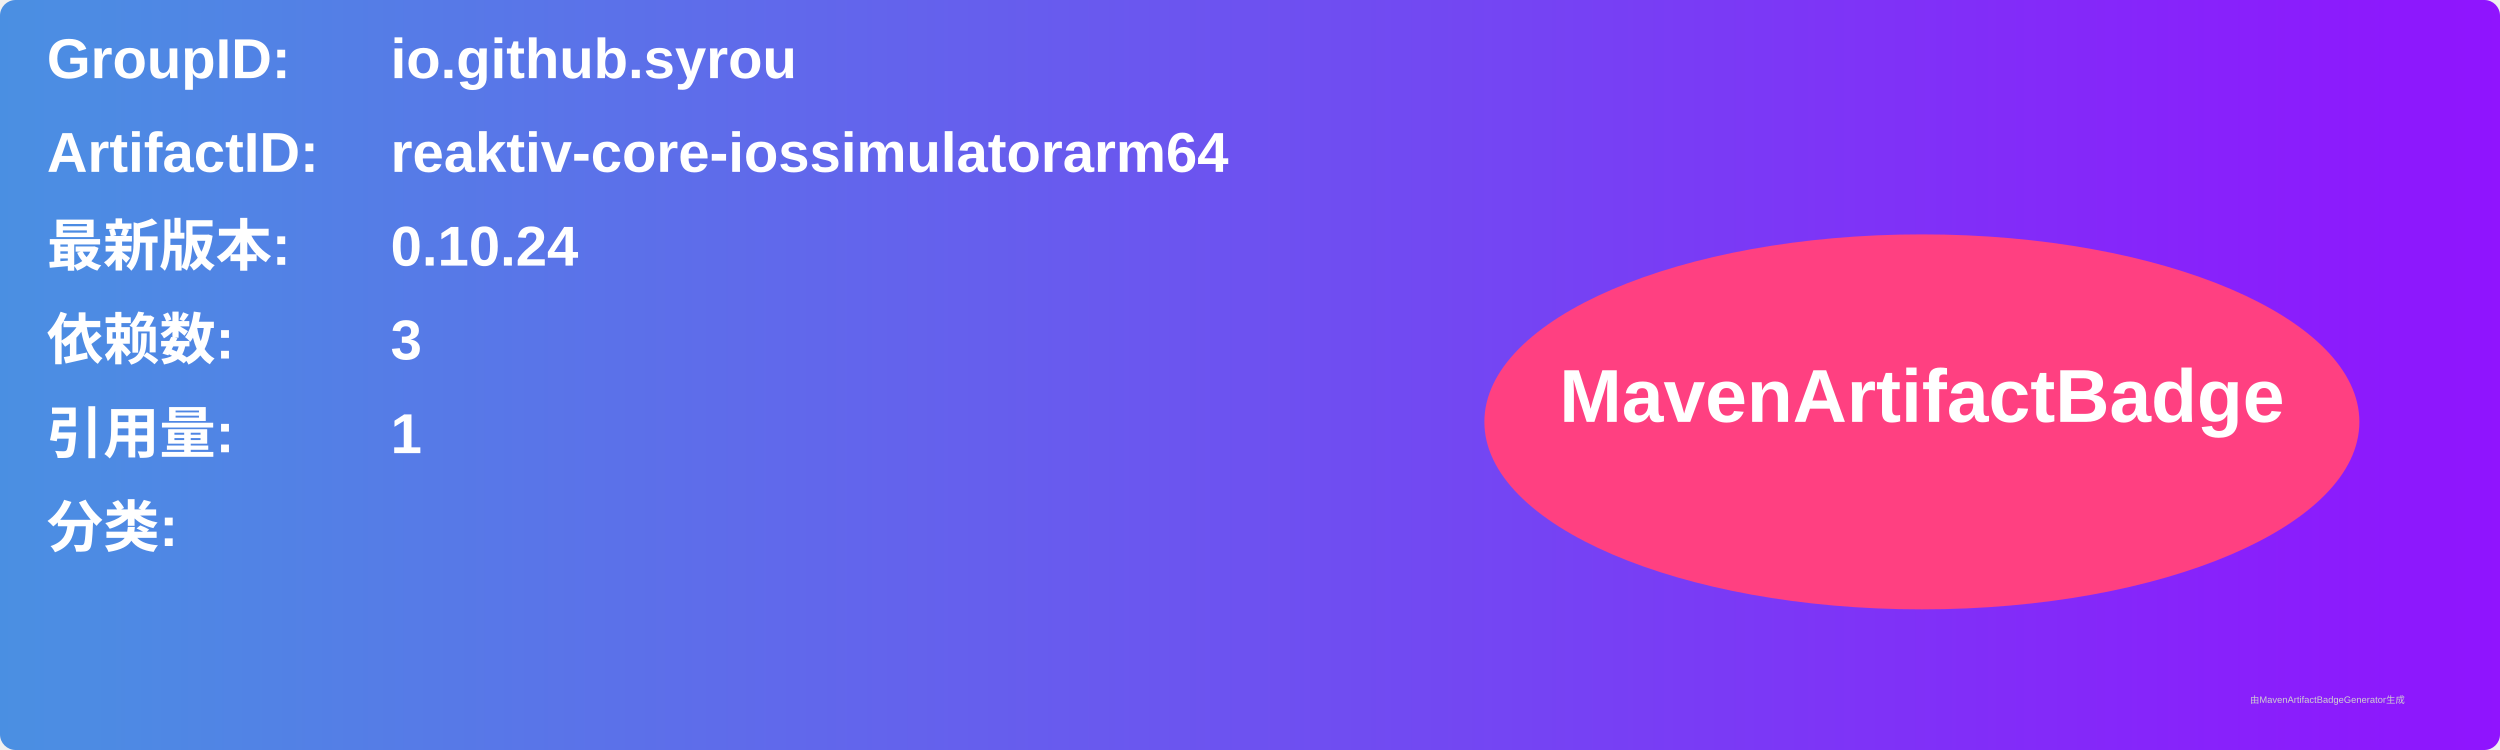
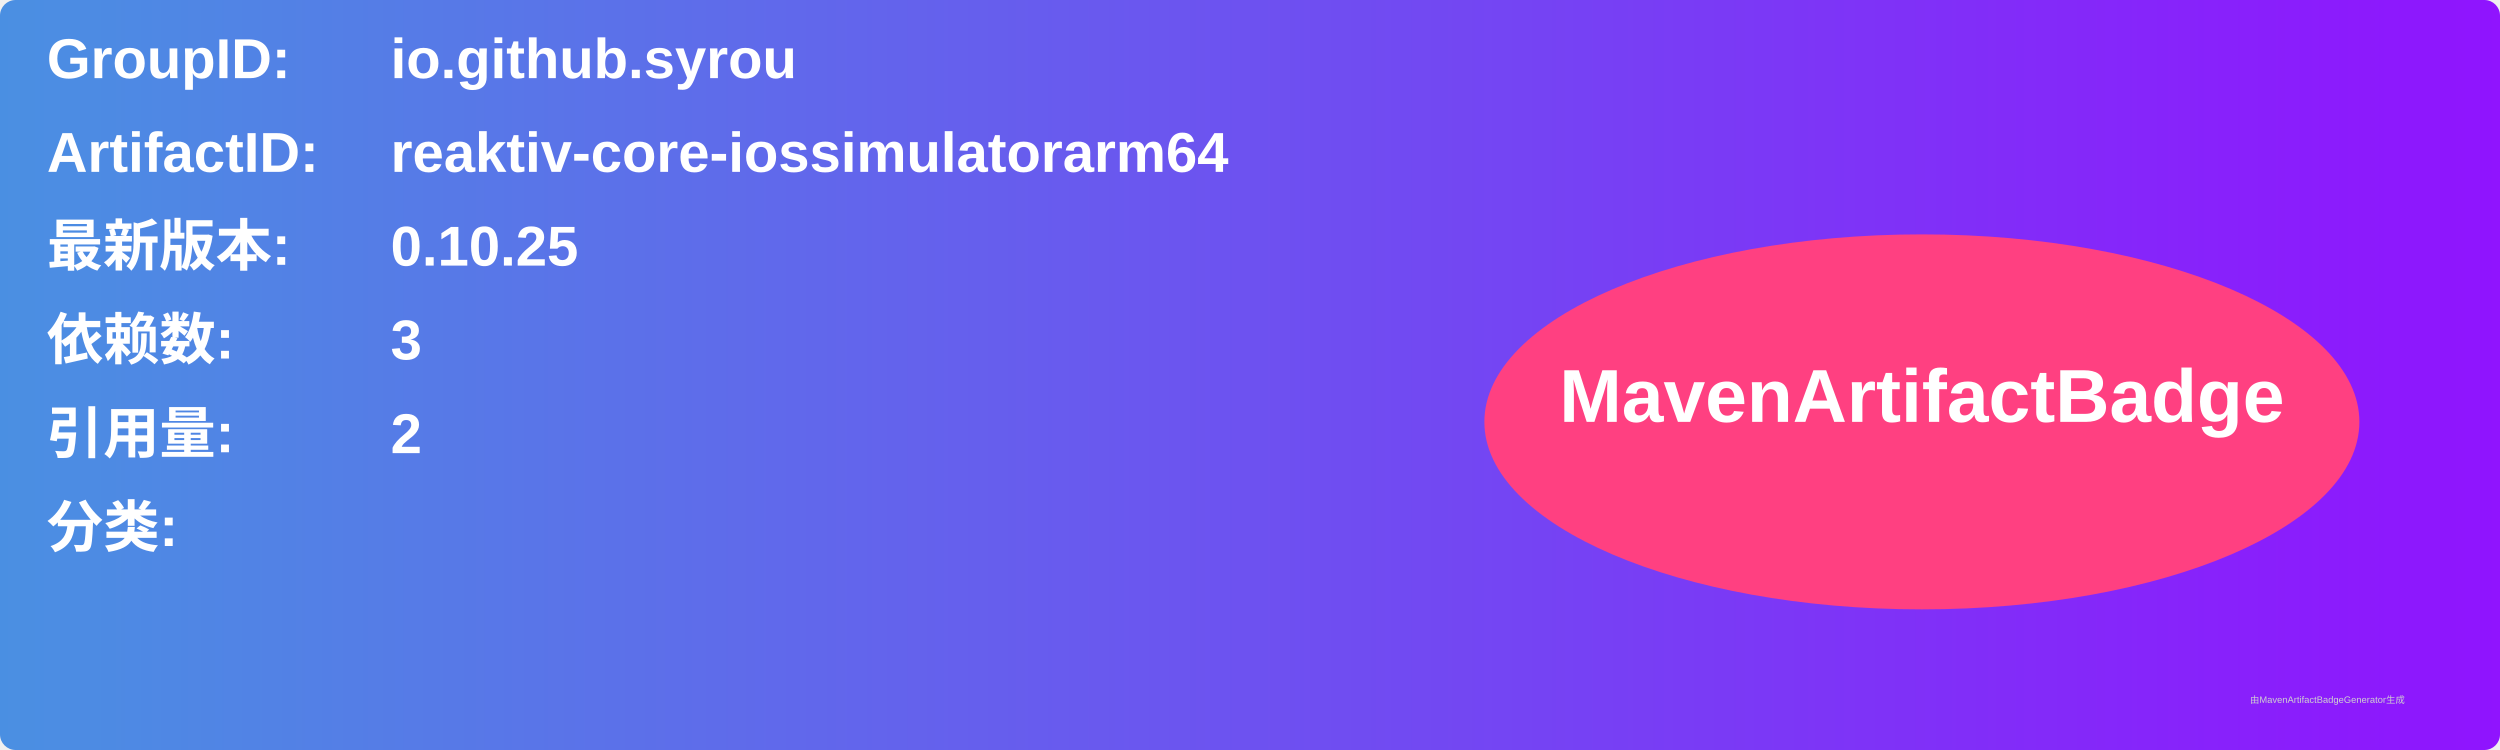
<svg xmlns="http://www.w3.org/2000/svg" width="800" height="240" viewBox="0 0 800 240">
  <linearGradient id="grad" x1="0%" y1="0%" x2="100%" y2="0%">
    <stop offset="0%" stop-color="#4a90e2" />
    <stop offset="100%" stop-color="#9013fe" />
  </linearGradient>
  <rect width="100%" height="100%" rx="5" ry="5" fill="url(#grad)" />
  <g transform="translate(15, 15)">
    <text x="0" y="10" font-family="Arial" font-size="18" fill="white" font-weight="bold" width="260">GroupID:</text>
    <text x="110" y="10" font-family="Arial" font-size="18" fill="white" font-weight="bold" width="460">io.github.syrou</text>
    <text x="0" y="40" font-family="Arial" font-size="18" fill="white" font-weight="bold" width="260">ArtifactID:</text>
    <text x="110" y="40" font-family="Arial" font-size="18" fill="white" font-weight="bold" width="460">reaktiv-core-iossimulatorarm64</text>
    <text x="0" y="70" font-family="Arial" font-size="18" fill="white" font-weight="bold">最新版本:</text>
    <text x="110" y="70" font-family="Arial" font-size="18" fill="white" font-weight="bold">
-       <tspan font-weight="bold">0.10.24</tspan>
+       <tspan font-weight="bold">0.10.25</tspan>
    </text>
    <text x="0" y="100" font-family="Arial" font-size="18" fill="white" font-weight="bold">依赖数: </text>
    <text x="110" y="100" font-family="Arial" font-size="18" fill="white">
      <tspan font-weight="bold">3</tspan>
    </text>
    <text x="0" y="130" font-family="Arial" font-size="18" fill="white" font-weight="bold">引用量: </text>
    <text x="110" y="130" font-family="Arial" font-size="18" fill="white">
-       <tspan font-weight="bold">1</tspan>
+       <tspan font-weight="bold">2</tspan>
    </text>
    <text x="0" y="160" font-family="Arial" font-size="18" fill="white" font-weight="bold">分类:</text>
    <text x="10" y="190" font-family="Arial" font-size="10" fill="white">
      <tspan font-weight="bold" />
    </text>
    <ellipse cx="600" cy="120" rx="140" ry="60" fill="#ff4081" />
    <text x="600" y="120" text-anchor="middle" font-family="Arial" font-size="24" fill="white" font-weight="bold">MavenArtifactBadge</text>
  </g>
  <text x="720" y="225" font-family="Arial" font-size="3" fill="#d0d0d0">由MavenArtifactBadgeGenerator生成</text>
</svg>
